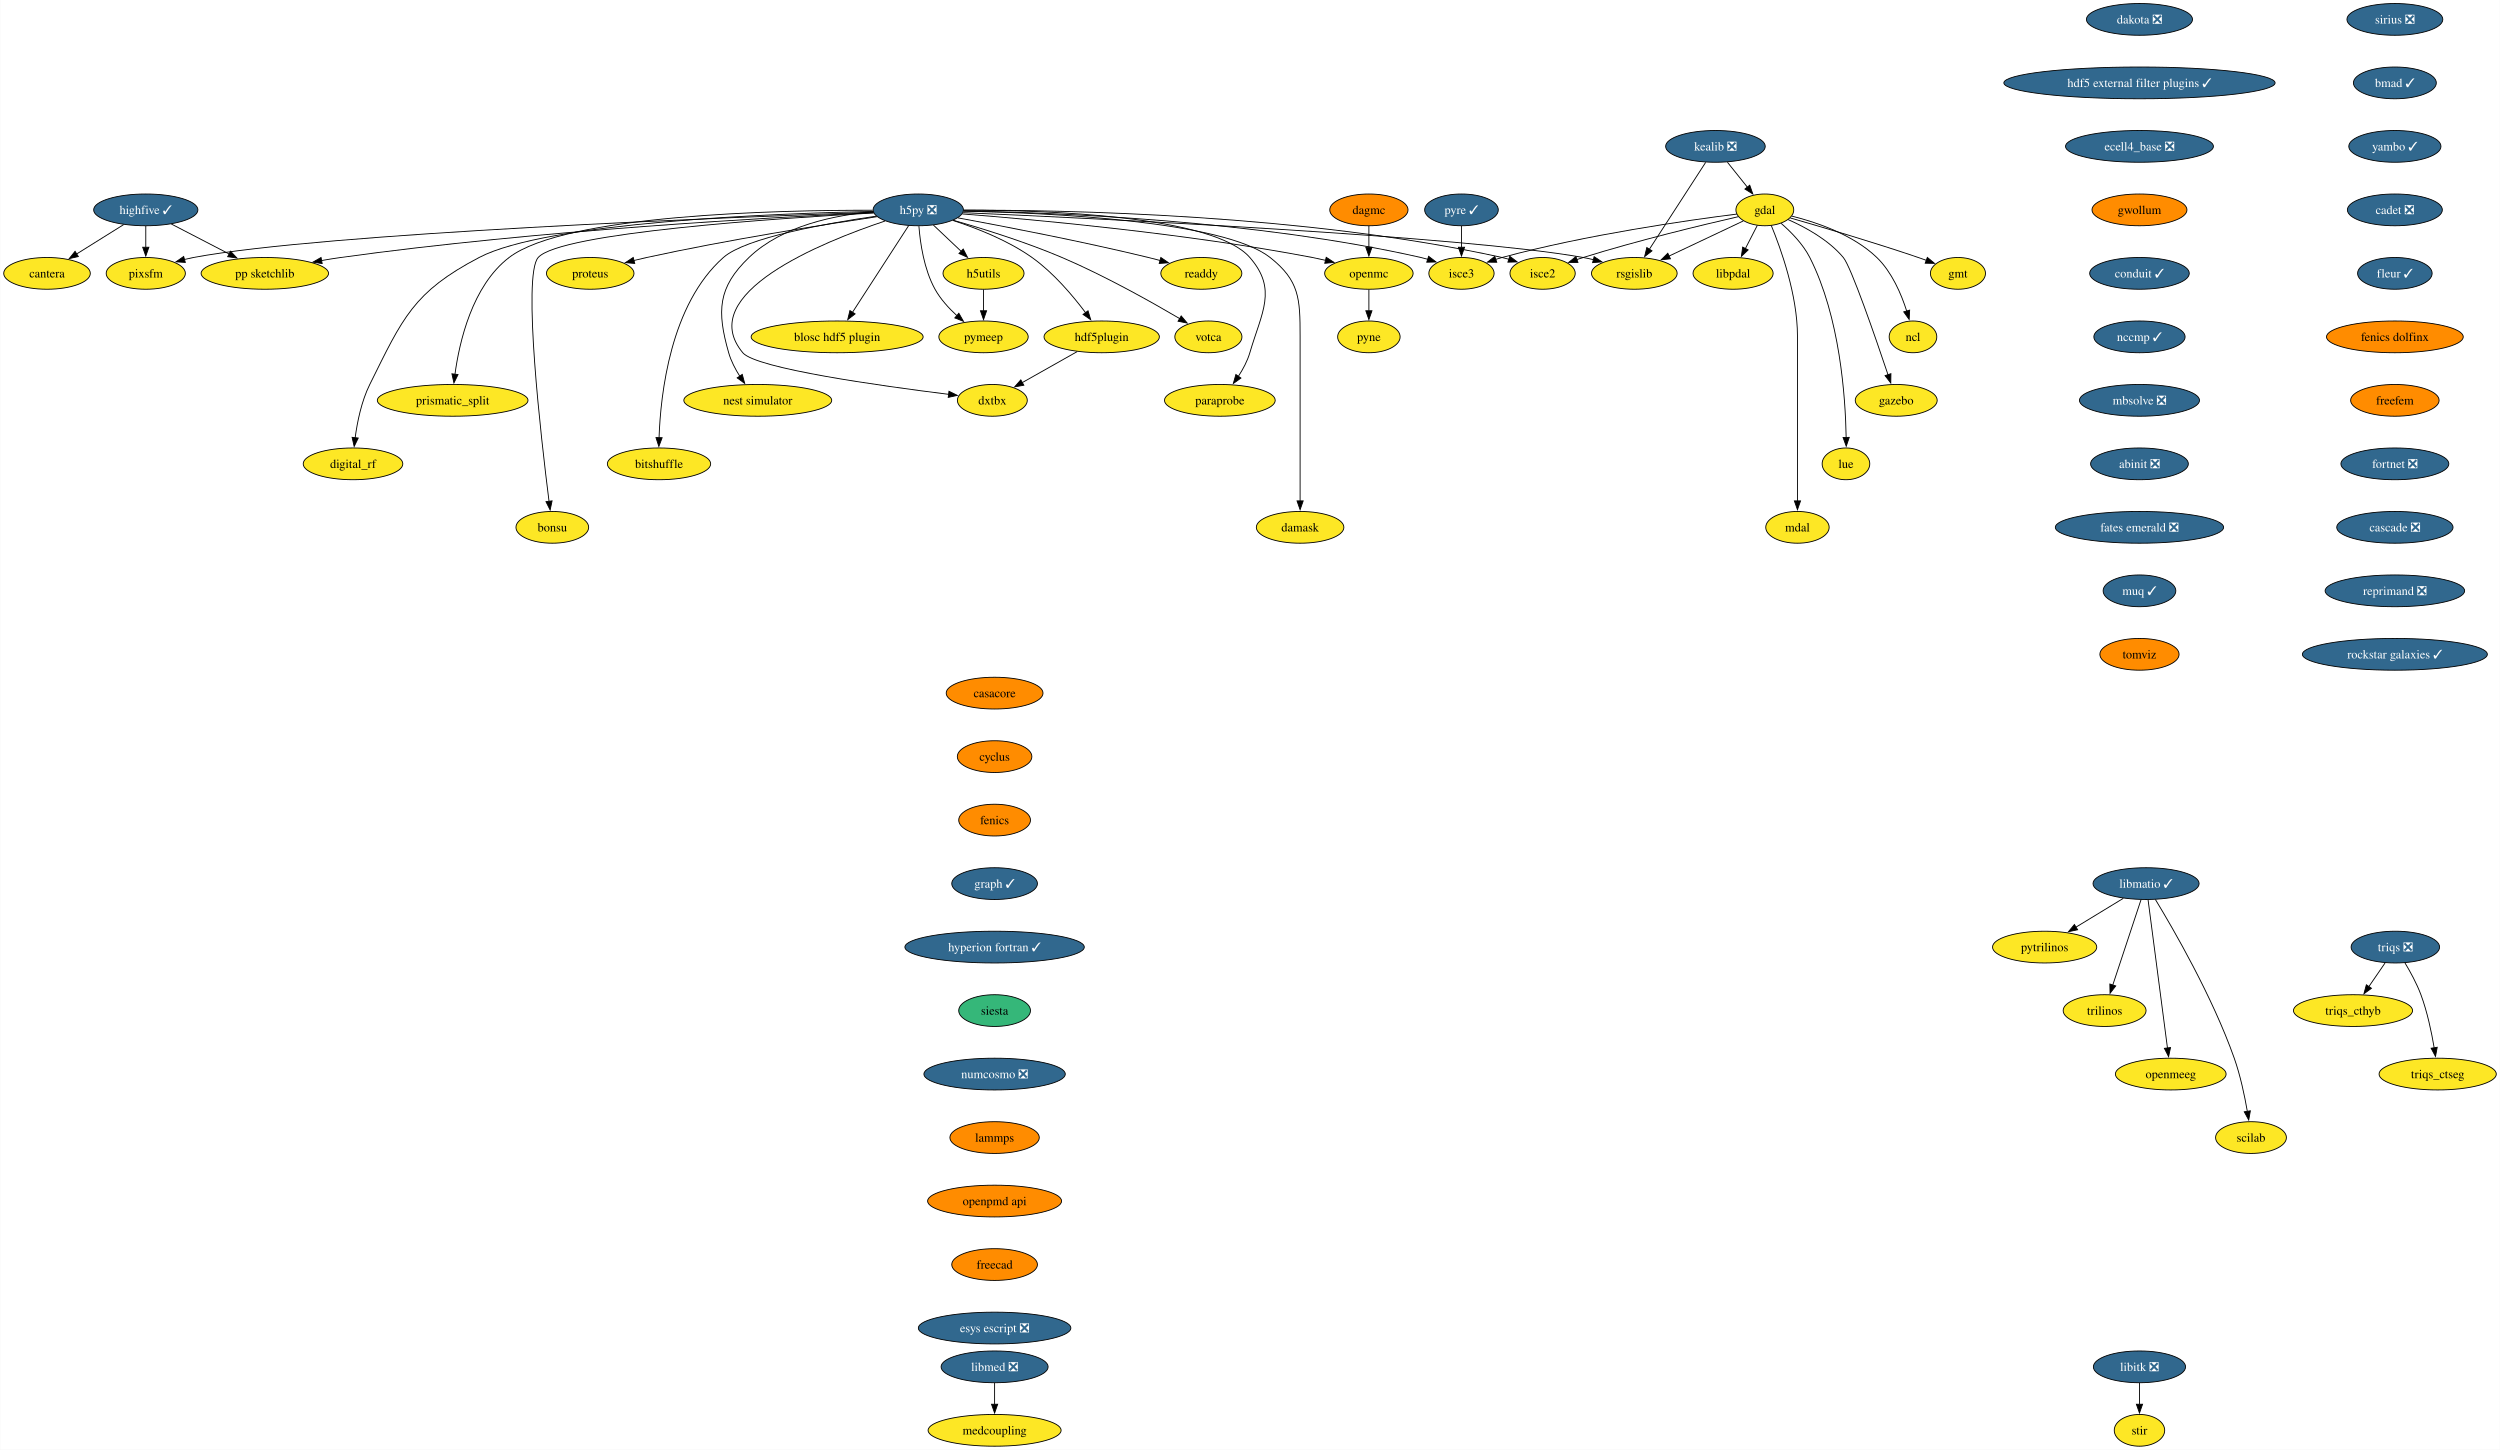
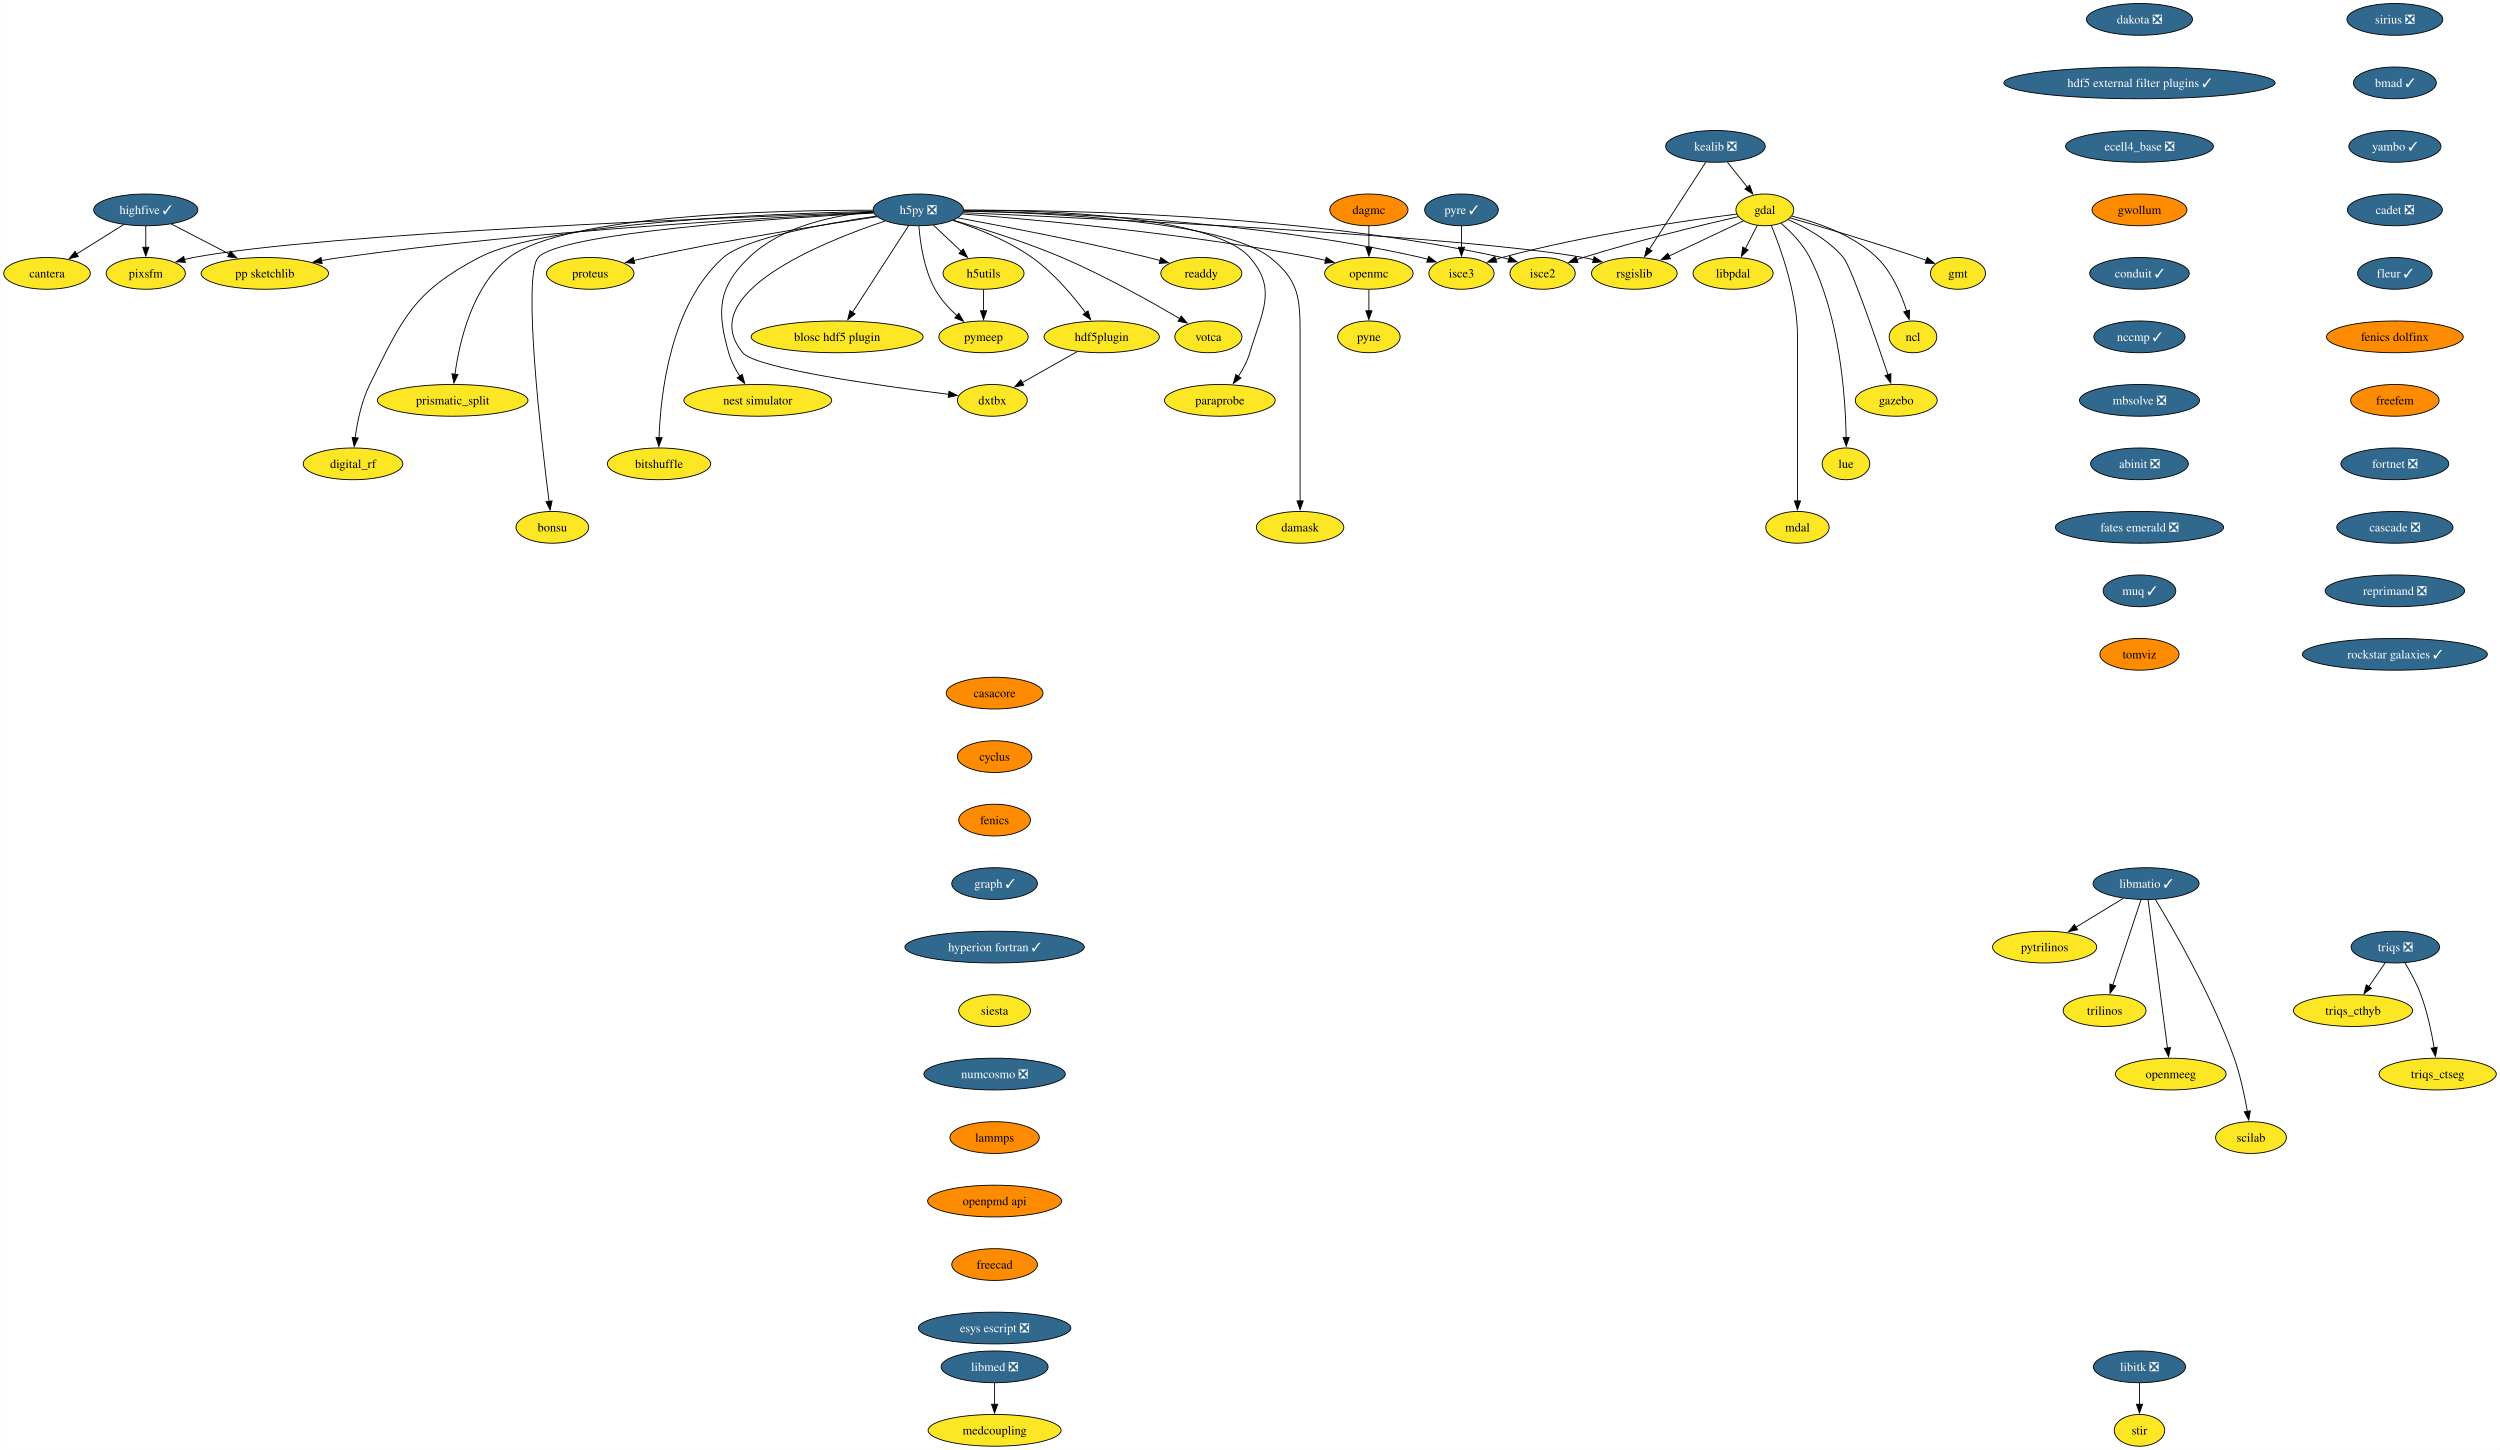
<svg xmlns="http://www.w3.org/2000/svg" xmlns:xlink="http://www.w3.org/1999/xlink" width="2835pt" height="1644pt" viewBox="0.00 0.00 2834.57 1644.00">
  <g id="graph0" class="graph" transform="scale(1 1) rotate(0) translate(4 1640)">
    <polygon fill="white" stroke="none" points="-4,4 -4,-1640 2830.57,-1640 2830.57,4 -4,4" />
    <g id="node1" class="node">
      <g id="a_node1">
        <a xlink:href="https://github.com/conda-forge/casacore-feedstock" xlink:title="casacore">
          <ellipse fill="#ff8c00" stroke="black" cx="1123.66" cy="-854" rx="54.89" ry="18" />
          <text text-anchor="middle" x="1123.66" y="-849.33" font-family="Times,serif" font-size="14.00">casacore</text>
        </a>
      </g>
    </g>
    <g id="node2" class="node">
      <g id="a_node2">
        <a xlink:href="https://github.com/conda-forge/cyclus-feedstock" xlink:title="cyclus">
          <ellipse fill="#ff8c00" stroke="black" cx="1123.66" cy="-782" rx="42.26" ry="18" />
          <text text-anchor="middle" x="1123.66" y="-777.33" font-family="Times,serif" font-size="14.00">cyclus</text>
        </a>
      </g>
    </g>
    <g id="node3" class="node">
      <g id="a_node3">
        <a xlink:href="https://github.com/conda-forge/fenics-feedstock" xlink:title="fenics">
          <ellipse fill="#ff8c00" stroke="black" cx="1123.66" cy="-710" rx="40.69" ry="18" />
          <text text-anchor="middle" x="1123.66" y="-705.33" font-family="Times,serif" font-size="14.00">fenics</text>
        </a>
      </g>
    </g>
    <g id="node4" class="node">
      <g id="a_node4">
        <a xlink:href="https://github.com/conda-forge/graph-feedstock/pull/11" xlink:title="graph ✓">
          <ellipse fill="#31688e" stroke="black" cx="1123.66" cy="-638" rx="48.58" ry="18" />
          <text text-anchor="middle" x="1123.66" y="-633.33" font-family="Times,serif" font-size="14.00" fill="white">graph ✓</text>
        </a>
      </g>
    </g>
    <g id="node15" class="node">
      <g id="a_node15">
        <a xlink:href="https://github.com/conda-forge/hyperion-fortran-feedstock/pull/31" xlink:title="hyperion fortran ✓">
          <ellipse fill="#31688e" stroke="black" cx="1123.66" cy="-566" rx="101.71" ry="18" />
          <text text-anchor="middle" x="1123.66" y="-561.33" font-family="Times,serif" font-size="14.00" fill="white">hyperion fortran ✓</text>
        </a>
      </g>
    </g>
    <g id="node5" class="node">
      <g id="a_node5">
        <a xlink:href="https://github.com/conda-forge/gdal-feedstock" xlink:title="gdal">
          <ellipse fill="#fde725" stroke="black" cx="1997.1" cy="-1402" rx="32.79" ry="18" />
          <text text-anchor="middle" x="1997.1" y="-1397.33" font-family="Times,serif" font-size="14.00">gdal</text>
        </a>
      </g>
    </g>
    <g id="node6" class="node">
      <g id="a_node6">
        <a xlink:href="https://github.com/conda-forge/gmt-feedstock" xlink:title="gmt">
          <ellipse fill="#fde725" stroke="black" cx="2216.1" cy="-1330" rx="31.22" ry="18" />
          <text text-anchor="middle" x="2216.1" y="-1325.33" font-family="Times,serif" font-size="14.00">gmt</text>
        </a>
      </g>
    </g>
    <g id="edge4" class="edge">
      <path fill="none" stroke="black" d="M2025.92,-1392.85C2060.59,-1382.9 2120.44,-1365.27 2171.1,-1348 2174.14,-1346.96 2177.28,-1345.86 2180.43,-1344.72" />
      <polygon fill="black" stroke="black" points="2181.39,-1348.1 2189.56,-1341.35 2178.97,-1341.53 2181.39,-1348.1" />
    </g>
    <g id="node7" class="node">
      <g id="a_node7">
        <a xlink:href="https://github.com/conda-forge/ncl-feedstock" xlink:title="ncl">
          <ellipse fill="#fde725" stroke="black" cx="2165.1" cy="-1258" rx="27" ry="18" />
          <text text-anchor="middle" x="2165.1" y="-1253.33" font-family="Times,serif" font-size="14.00">ncl</text>
        </a>
      </g>
    </g>
    <g id="edge5" class="edge">
      <path fill="none" stroke="black" d="M2027.82,-1394.9C2055.98,-1387.89 2097.27,-1373.87 2124.1,-1348 2141.22,-1331.49 2151.87,-1306.48 2158.01,-1287.17" />
      <polygon fill="black" stroke="black" points="2161.32,-1288.32 2160.77,-1277.74 2154.6,-1286.35 2161.32,-1288.32" />
    </g>
    <g id="node8" class="node">
      <g id="a_node8">
        <a xlink:href="https://github.com/conda-forge/rsgislib-feedstock" xlink:title="rsgislib">
          <ellipse fill="#fde725" stroke="black" cx="1849.1" cy="-1330" rx="48.58" ry="18" />
          <text text-anchor="middle" x="1849.1" y="-1325.33" font-family="Times,serif" font-size="14.00">rsgislib</text>
        </a>
      </g>
    </g>
    <g id="edge6" class="edge">
      <path fill="none" stroke="black" d="M1972.66,-1389.44C1949.76,-1378.61 1915.13,-1362.23 1888.36,-1349.57" />
      <polygon fill="black" stroke="black" points="1890.06,-1346.5 1879.52,-1345.39 1887.07,-1352.83 1890.06,-1346.5" />
    </g>
    <g id="node9" class="node">
      <g id="a_node9">
        <a xlink:href="https://github.com/conda-forge/isce2-feedstock" xlink:title="isce2">
          <ellipse fill="#fde725" stroke="black" cx="1745.1" cy="-1330" rx="37" ry="18" />
          <text text-anchor="middle" x="1745.1" y="-1325.33" font-family="Times,serif" font-size="14.00">isce2</text>
        </a>
      </g>
    </g>
    <g id="edge7" class="edge">
      <path fill="none" stroke="black" d="M1967.16,-1394.31C1926.82,-1385.07 1852.96,-1367.33 1791.1,-1348 1788.73,-1347.26 1786.29,-1346.46 1783.85,-1345.64" />
      <polygon fill="black" stroke="black" points="1785.19,-1342.4 1774.59,-1342.39 1782.87,-1349 1785.19,-1342.4" />
    </g>
    <g id="node10" class="node">
      <g id="a_node10">
        <a xlink:href="https://github.com/conda-forge/gazebo-feedstock" xlink:title="gazebo">
          <ellipse fill="#fde725" stroke="black" cx="2146.1" cy="-1186" rx="46.47" ry="18" />
          <text text-anchor="middle" x="2146.1" y="-1181.33" font-family="Times,serif" font-size="14.00">gazebo</text>
        </a>
      </g>
    </g>
    <g id="edge8" class="edge">
      <path fill="none" stroke="black" d="M2023.37,-1391.04C2043.07,-1382.37 2069.4,-1368.02 2086.1,-1348 2094.94,-1337.41 2122.33,-1258.07 2136.85,-1214.86" />
      <polygon fill="black" stroke="black" points="2140.08,-1216.24 2139.93,-1205.65 2133.44,-1214.02 2140.08,-1216.24" />
    </g>
    <g id="node11" class="node">
      <g id="a_node11">
        <a xlink:href="https://github.com/conda-forge/lue-feedstock" xlink:title="lue">
          <ellipse fill="#fde725" stroke="black" cx="2089.1" cy="-1114" rx="27" ry="18" />
          <text text-anchor="middle" x="2089.1" y="-1109.33" font-family="Times,serif" font-size="14.00">lue</text>
        </a>
      </g>
    </g>
    <g id="edge9" class="edge">
      <path fill="none" stroke="black" d="M2015.53,-1386.76C2026.74,-1377.06 2040.35,-1363.25 2048.1,-1348 2082.36,-1280.58 2088.55,-1189.62 2089.33,-1143.85" />
      <polygon fill="black" stroke="black" points="2092.82,-1143.99 2089.41,-1133.97 2085.82,-1143.94 2092.82,-1143.99" />
    </g>
    <g id="node12" class="node">
      <g id="a_node12">
        <a xlink:href="https://github.com/conda-forge/mdal-feedstock" xlink:title="mdal">
          <ellipse fill="#fde725" stroke="black" cx="2034.1" cy="-1042" rx="35.95" ry="18" />
          <text text-anchor="middle" x="2034.1" y="-1037.33" font-family="Times,serif" font-size="14.00">mdal</text>
        </a>
      </g>
    </g>
    <g id="edge10" class="edge">
      <path fill="none" stroke="black" d="M2004.41,-1384.32C2015.2,-1358.15 2034.1,-1305.62 2034.1,-1259 2034.1,-1259 2034.1,-1259 2034.1,-1185 2034.1,-1145.74 2034.1,-1100.38 2034.1,-1071.69" />
      <polygon fill="black" stroke="black" points="2037.6,-1072 2034.1,-1062 2030.6,-1072 2037.6,-1072" />
    </g>
    <g id="node13" class="node">
      <g id="a_node13">
        <a xlink:href="https://github.com/conda-forge/isce3-feedstock" xlink:title="isce3">
          <ellipse fill="#fde725" stroke="black" cx="1653.1" cy="-1330" rx="37" ry="18" />
          <text text-anchor="middle" x="1653.1" y="-1325.33" font-family="Times,serif" font-size="14.00">isce3</text>
        </a>
      </g>
    </g>
    <g id="edge11" class="edge">
      <path fill="none" stroke="black" d="M1965.38,-1397.24C1910.47,-1390.33 1794.45,-1373.87 1699.1,-1348 1696.7,-1347.35 1694.25,-1346.62 1691.78,-1345.85" />
      <polygon fill="black" stroke="black" points="1693.09,-1342.6 1682.5,-1342.72 1690.86,-1349.23 1693.09,-1342.6" />
    </g>
    <g id="node14" class="node">
      <g id="a_node14">
        <a xlink:href="https://github.com/conda-forge/libpdal-feedstock" xlink:title="libpdal">
          <ellipse fill="#fde725" stroke="black" cx="1961.1" cy="-1330" rx="45.42" ry="18" />
          <text text-anchor="middle" x="1961.1" y="-1325.33" font-family="Times,serif" font-size="14.00">libpdal</text>
        </a>
      </g>
    </g>
    <g id="edge12" class="edge">
      <path fill="none" stroke="black" d="M1988.57,-1384.41C1984.51,-1376.51 1979.54,-1366.85 1974.96,-1357.94" />
      <polygon fill="black" stroke="black" points="1978.2,-1356.59 1970.52,-1349.3 1971.98,-1359.8 1978.2,-1356.59" />
    </g>
    <g id="node36" class="node">
      <g id="a_node36">
        <a xlink:href="https://github.com/conda-forge/siesta-feedstock" xlink:title="siesta">
-           <ellipse fill="#35b779" stroke="black" cx="1123.66" cy="-494" rx="40.69" ry="18" />
+           <ellipse fill="#fde725" stroke="black" cx="1123.66" cy="-494" rx="40.69" ry="18" />
          <text text-anchor="middle" x="1123.66" y="-489.32" font-family="Times,serif" font-size="14.00">siesta</text>
        </a>
      </g>
    </g>
    <g id="node16" class="node">
      <g id="a_node16">
        <a xlink:href="https://github.com/conda-forge/h5py-feedstock/pull/144" xlink:title="h5py ❎">
          <ellipse fill="#31688e" stroke="black" cx="1037.1" cy="-1402" rx="51.21" ry="18" />
          <text text-anchor="middle" x="1037.1" y="-1397.33" font-family="Times,serif" font-size="14.00" fill="white">h5py ❎</text>
        </a>
      </g>
    </g>
    <g id="edge14" class="edge">
      <path fill="none" stroke="black" d="M1087.99,-1398.85C1234.49,-1392.44 1655.4,-1372.36 1791.1,-1348 1794.94,-1347.31 1798.88,-1346.47 1802.82,-1345.52" />
      <polygon fill="black" stroke="black" points="1803.55,-1348.95 1812.35,-1343.04 1801.79,-1342.17 1803.55,-1348.95" />
    </g>
    <g id="edge15" class="edge">
      <path fill="none" stroke="black" d="M1088.47,-1401.64C1200.69,-1401.99 1475.6,-1397.26 1699.1,-1348 1701.7,-1347.43 1704.35,-1346.74 1706.99,-1345.98" />
      <polygon fill="black" stroke="black" points="1707.86,-1349.38 1716.3,-1342.97 1705.71,-1342.72 1707.86,-1349.38" />
    </g>
    <g id="edge16" class="edge">
      <path fill="none" stroke="black" d="M1088.51,-1400.69C1189.29,-1399.1 1419.33,-1390.65 1607.1,-1348 1609.7,-1347.41 1612.34,-1346.71 1614.98,-1345.94" />
      <polygon fill="black" stroke="black" points="1615.86,-1349.34 1624.29,-1342.91 1613.7,-1342.68 1615.86,-1349.34" />
    </g>
    <g id="node17" class="node">
      <g id="a_node17">
        <a xlink:href="https://github.com/conda-forge/openmc-feedstock" xlink:title="openmc">
          <ellipse fill="#fde725" stroke="black" cx="1548.1" cy="-1330" rx="50.16" ry="18" />
          <text text-anchor="middle" x="1548.1" y="-1325.33" font-family="Times,serif" font-size="14.00">openmc</text>
        </a>
      </g>
    </g>
    <g id="edge17" class="edge">
      <path fill="none" stroke="black" d="M1087.07,-1397.4C1170.06,-1390.9 1341.33,-1375.28 1484.1,-1348 1489,-1347.06 1494.07,-1345.96 1499.12,-1344.77" />
      <polygon fill="black" stroke="black" points="1499.73,-1348.22 1508.6,-1342.41 1498.05,-1341.43 1499.73,-1348.22" />
    </g>
    <g id="node18" class="node">
      <g id="a_node18">
        <a xlink:href="https://github.com/conda-forge/h5utils-feedstock" xlink:title="h5utils">
          <ellipse fill="#fde725" stroke="black" cx="1111.1" cy="-1330" rx="45.95" ry="18" />
          <text text-anchor="middle" x="1111.1" y="-1325.33" font-family="Times,serif" font-size="14.00">h5utils</text>
        </a>
      </g>
    </g>
    <g id="edge18" class="edge">
      <path fill="none" stroke="black" d="M1054.27,-1384.76C1063.61,-1375.93 1075.34,-1364.83 1085.72,-1355.01" />
      <polygon fill="black" stroke="black" points="1088.07,-1357.6 1092.93,-1348.19 1083.26,-1352.52 1088.07,-1357.6" />
    </g>
    <g id="node19" class="node">
      <g id="a_node19">
        <a xlink:href="https://github.com/conda-forge/pymeep-feedstock" xlink:title="pymeep">
          <ellipse fill="#fde725" stroke="black" cx="1111.1" cy="-1258" rx="50.68" ry="18" />
          <text text-anchor="middle" x="1111.1" y="-1253.33" font-family="Times,serif" font-size="14.00">pymeep</text>
        </a>
      </g>
    </g>
    <g id="edge19" class="edge">
      <path fill="none" stroke="black" d="M1037.83,-1383.55C1039.26,-1364.81 1043.52,-1334.65 1056.1,-1312 1062.3,-1300.84 1071.61,-1290.59 1080.82,-1282.13" />
      <polygon fill="black" stroke="black" points="1083.1,-1284.78 1088.37,-1275.59 1078.52,-1279.49 1083.1,-1284.78" />
    </g>
    <g id="node20" class="node">
      <g id="a_node20">
        <a xlink:href="https://github.com/conda-forge/blosc-hdf5-plugin-feedstock" xlink:title="blosc hdf5 plugin">
          <ellipse fill="#fde725" stroke="black" cx="945.1" cy="-1258" rx="97.51" ry="18" />
          <text text-anchor="middle" x="945.1" y="-1253.33" font-family="Times,serif" font-size="14.00">blosc hdf5 plugin</text>
        </a>
      </g>
    </g>
    <g id="edge20" class="edge">
      <path fill="none" stroke="black" d="M1026.19,-1384.15C1010.44,-1359.84 981.17,-1314.66 962.44,-1285.75" />
      <polygon fill="black" stroke="black" points="965.49,-1284.03 957.11,-1277.54 959.61,-1287.83 965.49,-1284.03" />
    </g>
    <g id="node21" class="node">
      <g id="a_node21">
        <a xlink:href="https://github.com/conda-forge/nest-simulator-feedstock" xlink:title="nest simulator">
          <ellipse fill="#fde725" stroke="black" cx="855.1" cy="-1186" rx="83.83" ry="18" />
          <text text-anchor="middle" x="855.1" y="-1181.33" font-family="Times,serif" font-size="14.00">nest simulator</text>
        </a>
      </g>
    </g>
    <g id="edge21" class="edge">
      <path fill="none" stroke="black" d="M986.13,-1399.86C943.19,-1396.2 882.88,-1384.3 845.1,-1348 809.72,-1314 808.61,-1287.19 822.1,-1240 824.77,-1230.66 829.61,-1221.37 834.78,-1213.24" />
      <polygon fill="black" stroke="black" points="837.51,-1215.44 840.27,-1205.21 831.73,-1211.49 837.51,-1215.44" />
    </g>
    <g id="node22" class="node">
      <g id="a_node22">
        <a xlink:href="https://github.com/conda-forge/bitshuffle-feedstock" xlink:title="bitshuffle">
          <ellipse fill="#fde725" stroke="black" cx="743.1" cy="-1114" rx="58.57" ry="18" />
          <text text-anchor="middle" x="743.1" y="-1109.33" font-family="Times,serif" font-size="14.00">bitshuffle</text>
        </a>
      </g>
    </g>
    <g id="edge22" class="edge">
      <path fill="none" stroke="black" d="M989.55,-1394.88C932.55,-1386.67 841.53,-1370.47 816.1,-1348 756.07,-1294.95 744.89,-1193.25 743.15,-1143.64" />
      <polygon fill="black" stroke="black" points="746.65,-1143.64 742.92,-1133.72 739.65,-1143.8 746.65,-1143.64" />
    </g>
    <g id="node23" class="node">
      <g id="a_node23">
        <a xlink:href="https://github.com/conda-forge/bonsu-feedstock" xlink:title="bonsu">
          <ellipse fill="#fde725" stroke="black" cx="622.1" cy="-1042" rx="41.21" ry="18" />
          <text text-anchor="middle" x="622.1" y="-1037.33" font-family="Times,serif" font-size="14.00">bonsu</text>
        </a>
      </g>
    </g>
    <g id="edge23" class="edge">
      <path fill="none" stroke="black" d="M986.62,-1398.49C878.23,-1392.58 630.99,-1376.13 606.1,-1348 588.05,-1327.59 609.32,-1143.22 618.39,-1071.43" />
      <polygon fill="black" stroke="black" points="621.84,-1072.02 619.64,-1061.66 614.9,-1071.13 621.84,-1072.02" />
    </g>
    <g id="node24" class="node">
      <g id="a_node24">
        <a xlink:href="https://github.com/conda-forge/proteus-feedstock" xlink:title="proteus">
          <ellipse fill="#fde725" stroke="black" cx="665.1" cy="-1330" rx="49.63" ry="18" />
          <text text-anchor="middle" x="665.1" y="-1325.33" font-family="Times,serif" font-size="14.00">proteus</text>
        </a>
      </g>
    </g>
    <g id="edge24" class="edge">
      <path fill="none" stroke="black" d="M990.15,-1394.25C929.54,-1385.24 820.94,-1368.06 729.1,-1348 724.3,-1346.95 719.31,-1345.78 714.34,-1344.55" />
      <polygon fill="black" stroke="black" points="715.57,-1341.25 705.02,-1342.18 713.85,-1348.04 715.57,-1341.25" />
    </g>
    <g id="node25" class="node">
      <g id="a_node25">
        <a xlink:href="https://github.com/conda-forge/hdf5plugin-feedstock" xlink:title="hdf5plugin">
          <ellipse fill="#fde725" stroke="black" cx="1245.1" cy="-1258" rx="65.41" ry="18" />
          <text text-anchor="middle" x="1245.1" y="-1253.33" font-family="Times,serif" font-size="14.00">hdf5plugin</text>
        </a>
      </g>
    </g>
    <g id="edge25" class="edge">
      <path fill="none" stroke="black" d="M1076.4,-1390.02C1103.24,-1381.33 1138.76,-1367.41 1166.1,-1348 1190.32,-1330.81 1212.24,-1304.87 1226.82,-1285.42" />
      <polygon fill="black" stroke="black" points="1229.59,-1287.56 1232.66,-1277.42 1223.94,-1283.43 1229.59,-1287.56" />
    </g>
    <g id="node26" class="node">
      <g id="a_node26">
        <a xlink:href="https://github.com/conda-forge/prismatic_split-feedstock" xlink:title="prismatic_split">
          <ellipse fill="#fde725" stroke="black" cx="509.1" cy="-1186" rx="85.41" ry="18" />
          <text text-anchor="middle" x="509.1" y="-1181.33" font-family="Times,serif" font-size="14.00">prismatic_split</text>
        </a>
      </g>
    </g>
    <g id="edge26" class="edge">
      <path fill="none" stroke="black" d="M985.45,-1401.58C878.33,-1401.78 636.69,-1396.65 573.1,-1348 531.18,-1315.92 516.66,-1252.16 511.67,-1215.23" />
      <polygon fill="black" stroke="black" points="515.2,-1215.27 510.54,-1205.76 508.25,-1216.1 515.2,-1215.27" />
    </g>
    <g id="node27" class="node">
      <g id="a_node27">
        <a xlink:href="https://github.com/conda-forge/digital_rf-feedstock" xlink:title="digital_rf">
          <ellipse fill="#fde725" stroke="black" cx="396.1" cy="-1114" rx="56.47" ry="18" />
          <text text-anchor="middle" x="396.1" y="-1109.33" font-family="Times,serif" font-size="14.00">digital_rf</text>
        </a>
      </g>
    </g>
    <g id="edge27" class="edge">
      <path fill="none" stroke="black" d="M985.85,-1400.27C874.8,-1397.94 615.82,-1388.23 539.1,-1348 464.31,-1308.78 452.65,-1279.66 415.1,-1204 405.7,-1185.05 400.94,-1161.58 398.53,-1143.5" />
      <polygon fill="black" stroke="black" points="402.03,-1143.27 397.41,-1133.73 395.07,-1144.07 402.03,-1143.27" />
    </g>
    <g id="node28" class="node">
      <g id="a_node28">
        <a xlink:href="https://github.com/conda-forge/damask-feedstock" xlink:title="damask">
          <ellipse fill="#fde725" stroke="black" cx="1470.1" cy="-1042" rx="49.63" ry="18" />
          <text text-anchor="middle" x="1470.1" y="-1037.33" font-family="Times,serif" font-size="14.00">damask</text>
        </a>
      </g>
    </g>
    <g id="edge28" class="edge">
      <path fill="none" stroke="black" d="M1088.46,-1400.54C1183.8,-1398.68 1383.27,-1389.77 1436.1,-1348 1469.32,-1321.74 1470.1,-1301.34 1470.1,-1259 1470.1,-1259 1470.1,-1259 1470.1,-1185 1470.1,-1145.74 1470.1,-1100.38 1470.1,-1071.69" />
      <polygon fill="black" stroke="black" points="1473.6,-1072 1470.1,-1062 1466.6,-1072 1473.6,-1072" />
    </g>
    <g id="node29" class="node">
      <g id="a_node29">
        <a xlink:href="https://github.com/conda-forge/pp-sketchlib-feedstock" xlink:title="pp sketchlib">
          <ellipse fill="#fde725" stroke="black" cx="296.1" cy="-1330" rx="72.25" ry="18" />
          <text text-anchor="middle" x="296.1" y="-1325.33" font-family="Times,serif" font-size="14.00">pp sketchlib</text>
        </a>
      </g>
    </g>
    <g id="edge29" class="edge">
      <path fill="none" stroke="black" d="M986.35,-1398.87C875.99,-1393.82 606.13,-1379.1 382.1,-1348 375,-1347.01 367.59,-1345.81 360.24,-1344.51" />
      <polygon fill="black" stroke="black" points="361.12,-1341.12 350.65,-1342.75 359.85,-1348 361.12,-1341.12" />
    </g>
    <g id="node30" class="node">
      <g id="a_node30">
        <a xlink:href="https://github.com/conda-forge/readdy-feedstock" xlink:title="readdy">
          <ellipse fill="#fde725" stroke="black" cx="1358.1" cy="-1330" rx="45.95" ry="18" />
          <text text-anchor="middle" x="1358.1" y="-1325.33" font-family="Times,serif" font-size="14.00">readdy</text>
        </a>
      </g>
    </g>
    <g id="edge30" class="edge">
      <path fill="none" stroke="black" d="M1082.13,-1392.93C1134.33,-1383.33 1222.84,-1366.28 1298.1,-1348 1302.42,-1346.95 1306.89,-1345.8 1311.36,-1344.61" />
      <polygon fill="black" stroke="black" points="1312.19,-1348.02 1320.91,-1342 1310.34,-1341.26 1312.19,-1348.02" />
    </g>
    <g id="node31" class="node">
      <g id="a_node31">
        <a xlink:href="https://github.com/conda-forge/votca-feedstock" xlink:title="votca">
          <ellipse fill="#fde725" stroke="black" cx="1366.1" cy="-1258" rx="38.06" ry="18" />
          <text text-anchor="middle" x="1366.1" y="-1253.33" font-family="Times,serif" font-size="14.00">votca</text>
        </a>
      </g>
    </g>
    <g id="edge31" class="edge">
      <path fill="none" stroke="black" d="M1076.68,-1390.27C1110.14,-1380.7 1159.05,-1365.52 1200.1,-1348 1248.21,-1327.47 1301.01,-1297.85 1333.85,-1278.52" />
      <polygon fill="black" stroke="black" points="1335.26,-1281.75 1342.08,-1273.64 1331.69,-1275.73 1335.26,-1281.75" />
    </g>
    <g id="node32" class="node">
      <g id="a_node32">
        <a xlink:href="https://github.com/conda-forge/dxtbx-feedstock" xlink:title="dxtbx">
          <ellipse fill="#fde725" stroke="black" cx="1121.1" cy="-1186" rx="39.63" ry="18" />
          <text text-anchor="middle" x="1121.1" y="-1181.33" font-family="Times,serif" font-size="14.00">dxtbx</text>
        </a>
      </g>
    </g>
    <g id="edge32" class="edge">
      <path fill="none" stroke="black" d="M999.44,-1389.38C927.56,-1365.34 782.68,-1306.76 838.1,-1240 852.89,-1222.19 994.45,-1202.4 1071.58,-1192.83" />
      <polygon fill="black" stroke="black" points="1071.92,-1196.31 1081.42,-1191.62 1071.07,-1189.36 1071.92,-1196.31" />
    </g>
    <g id="node33" class="node">
      <g id="a_node33">
        <a xlink:href="https://github.com/conda-forge/paraprobe-feedstock" xlink:title="paraprobe">
          <ellipse fill="#fde725" stroke="black" cx="1379.1" cy="-1186" rx="62.78" ry="18" />
          <text text-anchor="middle" x="1379.1" y="-1181.33" font-family="Times,serif" font-size="14.00">paraprobe</text>
        </a>
      </g>
    </g>
    <g id="edge33" class="edge">
      <path fill="none" stroke="black" d="M1088.8,-1401.68C1181.84,-1401.67 1371.7,-1395.65 1413.1,-1348 1444.59,-1311.77 1426.61,-1286.06 1413.1,-1240 1410.35,-1230.6 1405.36,-1221.29 1400.04,-1213.16" />
      <polygon fill="black" stroke="black" points="1403,-1211.29 1394.38,-1205.13 1397.28,-1215.32 1403,-1211.29" />
    </g>
    <g id="node34" class="node">
      <g id="a_node34">
        <a xlink:href="https://github.com/conda-forge/pixsfm-feedstock" xlink:title="pixsfm">
          <ellipse fill="#fde725" stroke="black" cx="161.1" cy="-1330" rx="44.9" ry="18" />
          <text text-anchor="middle" x="161.1" y="-1325.33" font-family="Times,serif" font-size="14.00">pixsfm</text>
        </a>
      </g>
    </g>
    <g id="edge34" class="edge">
      <path fill="none" stroke="black" d="M986.08,-1399.32C830.59,-1393.94 364.2,-1375.85 215.1,-1348 211.73,-1347.37 208.28,-1346.6 204.83,-1345.73" />
      <polygon fill="black" stroke="black" points="205.94,-1342.41 195.37,-1343.11 204.07,-1349.15 205.94,-1342.41" />
    </g>
    <g id="node35" class="node">
      <g id="a_node35">
        <a xlink:href="https://github.com/conda-forge/pyne-feedstock" xlink:title="pyne">
          <ellipse fill="#fde725" stroke="black" cx="1548.1" cy="-1258" rx="35.42" ry="18" />
          <text text-anchor="middle" x="1548.1" y="-1253.33" font-family="Times,serif" font-size="14.00">pyne</text>
        </a>
      </g>
    </g>
    <g id="edge35" class="edge">
      <path fill="none" stroke="black" d="M1548.1,-1311.7C1548.1,-1304.41 1548.1,-1295.73 1548.1,-1287.54" />
      <polygon fill="black" stroke="black" points="1551.6,-1287.62 1548.1,-1277.62 1544.6,-1287.62 1551.6,-1287.62" />
    </g>
    <g id="edge36" class="edge">
      <path fill="none" stroke="black" d="M1111.1,-1311.7C1111.1,-1304.41 1111.1,-1295.73 1111.1,-1287.54" />
      <polygon fill="black" stroke="black" points="1114.6,-1287.62 1111.1,-1277.62 1107.6,-1287.62 1114.6,-1287.62" />
    </g>
    <g id="edge37" class="edge">
      <path fill="none" stroke="black" d="M1217.28,-1241.29C1198.88,-1230.9 1174.64,-1217.22 1155.1,-1206.19" />
      <polygon fill="black" stroke="black" points="1156.82,-1203.15 1146.39,-1201.28 1153.38,-1209.24 1156.82,-1203.15" />
    </g>
    <g id="node45" class="node">
      <g id="a_node45">
        <a xlink:href="https://github.com/conda-forge/numcosmo-feedstock/pull/67" xlink:title="numcosmo ❎">
          <ellipse fill="#31688e" stroke="black" cx="1123.66" cy="-422" rx="80.14" ry="18" />
          <text text-anchor="middle" x="1123.66" y="-417.32" font-family="Times,serif" font-size="14.00" fill="white">numcosmo ❎</text>
        </a>
      </g>
    </g>
    <g id="node37" class="node">
      <g id="a_node37">
        <a xlink:href="https://github.com/conda-forge/kealib-feedstock/pull/65" xlink:title="kealib ❎">
          <ellipse fill="#31688e" stroke="black" cx="1941.1" cy="-1474" rx="56.47" ry="18" />
          <text text-anchor="middle" x="1941.1" y="-1469.33" font-family="Times,serif" font-size="14.00" fill="white">kealib ❎</text>
        </a>
      </g>
    </g>
    <g id="edge39" class="edge">
      <path fill="none" stroke="black" d="M1954.66,-1456.05C1961.46,-1447.56 1969.82,-1437.11 1977.32,-1427.73" />
      <polygon fill="black" stroke="black" points="1979.98,-1430.01 1983.49,-1420.01 1974.51,-1425.63 1979.98,-1430.01" />
    </g>
    <g id="edge40" class="edge">
      <path fill="none" stroke="black" d="M1930.01,-1455.87C1914.1,-1431.33 1884.7,-1385.94 1866.06,-1357.17" />
      <polygon fill="black" stroke="black" points="1869.15,-1355.51 1860.78,-1349.02 1863.28,-1359.31 1869.15,-1355.51" />
    </g>
    <g id="node38" class="node">
      <g id="a_node38">
        <a xlink:href="https://github.com/conda-forge/libitk-feedstock/pull/99" xlink:title="libitk ❎">
          <ellipse fill="#31688e" stroke="black" cx="2421.95" cy="-90" rx="52.26" ry="18" />
          <text text-anchor="middle" x="2421.95" y="-85.33" font-family="Times,serif" font-size="14.00" fill="white">libitk ❎</text>
        </a>
      </g>
    </g>
    <g id="node39" class="node">
      <g id="a_node39">
        <a xlink:href="https://github.com/conda-forge/stir-feedstock" xlink:title="stir">
          <ellipse fill="#fde725" stroke="black" cx="2421.95" cy="-18" rx="28.59" ry="18" />
          <text text-anchor="middle" x="2421.95" y="-13.32" font-family="Times,serif" font-size="14.00">stir</text>
        </a>
      </g>
    </g>
    <g id="edge41" class="edge">
      <path fill="none" stroke="black" d="M2421.95,-71.7C2421.95,-64.41 2421.95,-55.73 2421.95,-47.54" />
      <polygon fill="black" stroke="black" points="2425.45,-47.62 2421.95,-37.62 2418.45,-47.62 2425.45,-47.62" />
    </g>
    <g id="node40" class="node">
      <g id="a_node40">
        <a xlink:href="https://github.com/conda-forge/libmatio-feedstock/pull/53" xlink:title="libmatio ✓">
          <ellipse fill="#31688e" stroke="black" cx="2429.42" cy="-638" rx="60.15" ry="18" />
          <text text-anchor="middle" x="2429.42" y="-633.33" font-family="Times,serif" font-size="14.00" fill="white">libmatio ✓</text>
        </a>
      </g>
    </g>
    <g id="node41" class="node">
      <g id="a_node41">
        <a xlink:href="https://github.com/conda-forge/pytrilinos-feedstock" xlink:title="pytrilinos">
          <ellipse fill="#fde725" stroke="black" cx="2314.42" cy="-566" rx="59.1" ry="18" />
          <text text-anchor="middle" x="2314.42" y="-561.33" font-family="Times,serif" font-size="14.00">pytrilinos</text>
        </a>
      </g>
    </g>
    <g id="edge42" class="edge">
      <path fill="none" stroke="black" d="M2403.61,-621.29C2387.78,-611.65 2367.29,-599.18 2349.94,-588.62" />
      <polygon fill="black" stroke="black" points="2351.8,-585.65 2341.44,-583.44 2348.16,-591.63 2351.8,-585.65" />
    </g>
    <g id="node42" class="node">
      <g id="a_node42">
        <a xlink:href="https://github.com/conda-forge/trilinos-feedstock" xlink:title="trilinos">
          <ellipse fill="#fde725" stroke="black" cx="2382.42" cy="-494" rx="47" ry="18" />
          <text text-anchor="middle" x="2382.42" y="-489.32" font-family="Times,serif" font-size="14.00">trilinos</text>
        </a>
      </g>
    </g>
    <g id="edge43" class="edge">
      <path fill="none" stroke="black" d="M2423.66,-619.59C2415.69,-595.5 2401.21,-551.75 2391.7,-523.03" />
      <polygon fill="black" stroke="black" points="2395.03,-521.94 2388.56,-513.55 2388.38,-524.14 2395.03,-521.94" />
    </g>
    <g id="node43" class="node">
      <g id="a_node43">
        <a xlink:href="https://github.com/conda-forge/openmeeg-feedstock" xlink:title="openmeeg">
          <ellipse fill="#fde725" stroke="black" cx="2457.42" cy="-422" rx="62.78" ry="18" />
          <text text-anchor="middle" x="2457.42" y="-417.32" font-family="Times,serif" font-size="14.00">openmeeg</text>
        </a>
      </g>
    </g>
    <g id="edge44" class="edge">
      <path fill="none" stroke="black" d="M2431.67,-619.85C2436.47,-583.14 2447.78,-496.66 2453.69,-451.53" />
      <polygon fill="black" stroke="black" points="2457.14,-452.1 2454.97,-441.73 2450.2,-451.19 2457.14,-452.1" />
    </g>
    <g id="node44" class="node">
      <g id="a_node44">
        <a xlink:href="https://github.com/conda-forge/scilab-feedstock" xlink:title="scilab">
          <ellipse fill="#fde725" stroke="black" cx="2548.42" cy="-350" rx="40.16" ry="18" />
          <text text-anchor="middle" x="2548.42" y="-345.32" font-family="Times,serif" font-size="14.00">scilab</text>
        </a>
      </g>
    </g>
    <g id="edge45" class="edge">
      <path fill="none" stroke="black" d="M2439.97,-620.02C2460.2,-586.72 2504.67,-509.97 2529.42,-440 2536.36,-420.39 2541.18,-397.42 2544.24,-379.73" />
      <polygon fill="black" stroke="black" points="2547.68,-380.35 2545.83,-369.92 2540.77,-379.23 2547.68,-380.35" />
    </g>
    <g id="node46" class="node">
      <g id="a_node46">
        <a xlink:href="https://github.com/conda-forge/lammps-feedstock" xlink:title="lammps">
          <ellipse fill="#ff8c00" stroke="black" cx="1123.66" cy="-350" rx="50.68" ry="18" />
          <text text-anchor="middle" x="1123.66" y="-345.32" font-family="Times,serif" font-size="14.00">lammps</text>
        </a>
      </g>
    </g>
    <g id="node49" class="node">
      <g id="a_node49">
        <a xlink:href="https://github.com/conda-forge/openpmd-api-feedstock" xlink:title="openpmd api">
          <ellipse fill="#ff8c00" stroke="black" cx="1123.66" cy="-278" rx="75.94" ry="18" />
          <text text-anchor="middle" x="1123.66" y="-273.32" font-family="Times,serif" font-size="14.00">openpmd api</text>
        </a>
      </g>
    </g>
    <g id="node47" class="node">
      <g id="a_node47">
        <a xlink:href="https://github.com/conda-forge/libmed-feedstock/pull/69" xlink:title="libmed ❎">
          <ellipse fill="#31688e" stroke="black" cx="1123.66" cy="-90" rx="60.68" ry="18" />
          <text text-anchor="middle" x="1123.66" y="-85.33" font-family="Times,serif" font-size="14.00" fill="white">libmed ❎</text>
        </a>
      </g>
    </g>
    <g id="node48" class="node">
      <g id="a_node48">
        <a xlink:href="https://github.com/conda-forge/medcoupling-feedstock" xlink:title="medcoupling">
          <ellipse fill="#fde725" stroke="black" cx="1123.66" cy="-18" rx="75.41" ry="18" />
          <text text-anchor="middle" x="1123.66" y="-13.32" font-family="Times,serif" font-size="14.00">medcoupling</text>
        </a>
      </g>
    </g>
    <g id="edge48" class="edge">
      <path fill="none" stroke="black" d="M1123.66,-71.7C1123.66,-64.41 1123.66,-55.73 1123.66,-47.54" />
      <polygon fill="black" stroke="black" points="1127.16,-47.62 1123.66,-37.62 1120.16,-47.62 1127.16,-47.62" />
    </g>
    <g id="node50" class="node">
      <g id="a_node50">
        <a xlink:href="https://github.com/conda-forge/freecad-feedstock" xlink:title="freecad">
          <ellipse fill="#ff8c00" stroke="black" cx="1123.66" cy="-206" rx="48.58" ry="18" />
          <text text-anchor="middle" x="1123.66" y="-201.33" font-family="Times,serif" font-size="14.00">freecad</text>
        </a>
      </g>
    </g>
    <g id="node51" class="node">
      <g id="a_node51">
        <a xlink:href="https://github.com/conda-forge/esys-escript-feedstock/pull/76" xlink:title="esys escript ❎">
          <ellipse fill="#31688e" stroke="black" cx="1123.66" cy="-134" rx="86.46" ry="18" />
          <text text-anchor="middle" x="1123.66" y="-129.32" font-family="Times,serif" font-size="14.00" fill="white">esys escript ❎</text>
        </a>
      </g>
    </g>
    <g id="node52" class="node">
      <g id="a_node52">
        <a xlink:href="https://github.com/conda-forge/highfive-feedstock/pull/44" xlink:title="highfive ✓">
          <ellipse fill="#31688e" stroke="black" cx="161.1" cy="-1402" rx="59.1" ry="18" />
          <text text-anchor="middle" x="161.1" y="-1397.33" font-family="Times,serif" font-size="14.00" fill="white">highfive ✓</text>
        </a>
      </g>
    </g>
    <g id="edge52" class="edge">
      <path fill="none" stroke="black" d="M190.06,-1385.98C209.24,-1376.04 234.66,-1362.86 255.8,-1351.9" />
      <polygon fill="black" stroke="black" points="257.18,-1355.13 264.44,-1347.42 253.95,-1348.91 257.18,-1355.13" />
    </g>
    <g id="edge53" class="edge">
      <path fill="none" stroke="black" d="M161.1,-1383.7C161.1,-1376.41 161.1,-1367.73 161.1,-1359.54" />
      <polygon fill="black" stroke="black" points="164.6,-1359.62 161.1,-1349.62 157.6,-1359.62 164.6,-1359.62" />
    </g>
    <g id="node53" class="node">
      <g id="a_node53">
        <a xlink:href="https://github.com/conda-forge/cantera-feedstock" xlink:title="cantera">
          <ellipse fill="#fde725" stroke="black" cx="49.1" cy="-1330" rx="49.1" ry="18" />
          <text text-anchor="middle" x="49.1" y="-1325.33" font-family="Times,serif" font-size="14.00">cantera</text>
        </a>
      </g>
    </g>
    <g id="edge54" class="edge">
      <path fill="none" stroke="black" d="M135.97,-1385.29C120.23,-1375.45 99.75,-1362.65 82.63,-1351.96" />
      <polygon fill="black" stroke="black" points="84.62,-1349.07 74.29,-1346.74 80.91,-1355.01 84.62,-1349.07" />
    </g>
    <g id="node54" class="node">
      <g id="a_node54">
        <a xlink:href="https://github.com/conda-forge/dakota-feedstock/pull/52" xlink:title="dakota ❎">
          <ellipse fill="#31688e" stroke="black" cx="2421.95" cy="-1618" rx="60.15" ry="18" />
          <text text-anchor="middle" x="2421.95" y="-1613.33" font-family="Times,serif" font-size="14.00" fill="white">dakota ❎</text>
        </a>
      </g>
    </g>
    <g id="node55" class="node">
      <g id="a_node55">
        <a xlink:href="https://github.com/conda-forge/hdf5-external-filter-plugins-feedstock/pull/23" xlink:title="hdf5 external filter plugins ✓">
          <ellipse fill="#31688e" stroke="black" cx="2421.95" cy="-1546" rx="153.8" ry="18" />
          <text text-anchor="middle" x="2421.95" y="-1541.33" font-family="Times,serif" font-size="14.00" fill="white">hdf5 external filter plugins ✓</text>
        </a>
      </g>
    </g>
    <g id="node59" class="node">
      <g id="a_node59">
        <a xlink:href="https://github.com/conda-forge/ecell4_base-feedstock/pull/32" xlink:title="ecell4_base ❎">
          <ellipse fill="#31688e" stroke="black" cx="2421.95" cy="-1474" rx="83.83" ry="18" />
          <text text-anchor="middle" x="2421.95" y="-1469.33" font-family="Times,serif" font-size="14.00" fill="white">ecell4_base ❎</text>
        </a>
      </g>
    </g>
    <g id="node56" class="node">
      <g id="a_node56">
        <a xlink:href="https://github.com/conda-forge/triqs-feedstock/pull/72" xlink:title="triqs ❎">
          <ellipse fill="#31688e" stroke="black" cx="2712.1" cy="-566" rx="50.16" ry="18" />
          <text text-anchor="middle" x="2712.1" y="-561.33" font-family="Times,serif" font-size="14.00" fill="white">triqs ❎</text>
        </a>
      </g>
    </g>
    <g id="node57" class="node">
      <g id="a_node57">
        <a xlink:href="https://github.com/conda-forge/triqs_cthyb-feedstock" xlink:title="triqs_cthyb">
          <ellipse fill="#fde725" stroke="black" cx="2664.1" cy="-494" rx="67.52" ry="18" />
          <text text-anchor="middle" x="2664.1" y="-489.32" font-family="Times,serif" font-size="14.00">triqs_cthyb</text>
        </a>
      </g>
    </g>
    <g id="edge56" class="edge">
      <path fill="none" stroke="black" d="M2700.48,-548.05C2694.94,-539.97 2688.18,-530.12 2682,-521.11" />
      <polygon fill="black" stroke="black" points="2685.01,-519.31 2676.47,-513.04 2679.24,-523.26 2685.01,-519.31" />
    </g>
    <g id="node58" class="node">
      <g id="a_node58">
        <a xlink:href="https://github.com/conda-forge/triqs_ctseg-feedstock" xlink:title="triqs_ctseg">
          <ellipse fill="#fde725" stroke="black" cx="2760.1" cy="-422" rx="66.47" ry="18" />
          <text text-anchor="middle" x="2760.1" y="-417.32" font-family="Times,serif" font-size="14.00">triqs_ctseg</text>
        </a>
      </g>
    </g>
    <g id="edge57" class="edge">
      <path fill="none" stroke="black" d="M2722.81,-548.41C2728.95,-538.25 2736.35,-524.78 2741.1,-512 2748.34,-492.5 2753.15,-469.53 2756.13,-451.8" />
      <polygon fill="black" stroke="black" points="2759.58,-452.4 2757.66,-441.98 2752.66,-451.32 2759.58,-452.4" />
    </g>
    <g id="node60" class="node">
      <g id="a_node60">
        <a xlink:href="https://github.com/conda-forge/gwollum-feedstock" xlink:title="gwollum">
          <ellipse fill="#ff8c00" stroke="black" cx="2421.95" cy="-1402" rx="53.84" ry="18" />
          <text text-anchor="middle" x="2421.95" y="-1397.33" font-family="Times,serif" font-size="14.00">gwollum</text>
        </a>
      </g>
    </g>
    <g id="node61" class="node">
      <g id="a_node61">
        <a xlink:href="https://github.com/conda-forge/conduit-feedstock/pull/47" xlink:title="conduit ✓">
          <ellipse fill="#31688e" stroke="black" cx="2421.95" cy="-1330" rx="56.47" ry="18" />
          <text text-anchor="middle" x="2421.95" y="-1325.33" font-family="Times,serif" font-size="14.00" fill="white">conduit ✓</text>
        </a>
      </g>
    </g>
    <g id="node62" class="node">
      <g id="a_node62">
        <a xlink:href="https://github.com/conda-forge/nccmp-feedstock/pull/20" xlink:title="nccmp ✓">
          <ellipse fill="#31688e" stroke="black" cx="2421.95" cy="-1258" rx="51.74" ry="18" />
          <text text-anchor="middle" x="2421.95" y="-1253.33" font-family="Times,serif" font-size="14.00" fill="white">nccmp ✓</text>
        </a>
      </g>
    </g>
    <g id="node64" class="node">
      <g id="a_node64">
        <a xlink:href="https://github.com/conda-forge/mbsolve-feedstock/pull/19" xlink:title="mbsolve ❎">
          <ellipse fill="#31688e" stroke="black" cx="2421.95" cy="-1186" rx="68.04" ry="18" />
          <text text-anchor="middle" x="2421.95" y="-1181.33" font-family="Times,serif" font-size="14.00" fill="white">mbsolve ❎</text>
        </a>
      </g>
    </g>
    <g id="node63" class="node">
      <g id="a_node63">
        <a xlink:href="https://github.com/conda-forge/dagmc-feedstock" xlink:title="dagmc">
          <ellipse fill="#ff8c00" stroke="black" cx="1548.1" cy="-1402" rx="44.37" ry="18" />
          <text text-anchor="middle" x="1548.1" y="-1397.33" font-family="Times,serif" font-size="14.00">dagmc</text>
        </a>
      </g>
    </g>
    <g id="edge62" class="edge">
      <path fill="none" stroke="black" d="M1548.1,-1383.7C1548.1,-1376.41 1548.1,-1367.73 1548.1,-1359.54" />
      <polygon fill="black" stroke="black" points="1551.6,-1359.62 1548.1,-1349.62 1544.6,-1359.62 1551.6,-1359.62" />
    </g>
    <g id="node65" class="node">
      <g id="a_node65">
        <a xlink:href="https://github.com/conda-forge/abinit-feedstock/pull/61" xlink:title="abinit ❎">
          <ellipse fill="#31688e" stroke="black" cx="2421.95" cy="-1114" rx="55.42" ry="18" />
          <text text-anchor="middle" x="2421.95" y="-1109.33" font-family="Times,serif" font-size="14.00" fill="white">abinit ❎</text>
        </a>
      </g>
    </g>
    <g id="node66" class="node">
      <g id="a_node66">
        <a xlink:href="https://github.com/conda-forge/fates-emerald-feedstock/pull/20" xlink:title="fates emerald ❎">
          <ellipse fill="#31688e" stroke="black" cx="2421.95" cy="-1042" rx="95.4" ry="18" />
          <text text-anchor="middle" x="2421.95" y="-1037.33" font-family="Times,serif" font-size="14.00" fill="white">fates emerald ❎</text>
        </a>
      </g>
    </g>
    <g id="node68" class="node">
      <g id="a_node68">
        <a xlink:href="https://github.com/conda-forge/muq-feedstock/pull/45" xlink:title="muq ✓">
          <ellipse fill="#31688e" stroke="black" cx="2421.95" cy="-970" rx="41.21" ry="18" />
          <text text-anchor="middle" x="2421.95" y="-965.33" font-family="Times,serif" font-size="14.00" fill="white">muq ✓</text>
        </a>
      </g>
    </g>
    <g id="node67" class="node">
      <g id="a_node67">
        <a xlink:href="https://github.com/conda-forge/pyre-feedstock/pull/42" xlink:title="pyre ✓">
          <ellipse fill="#31688e" stroke="black" cx="1653.1" cy="-1402" rx="41.74" ry="18" />
          <text text-anchor="middle" x="1653.1" y="-1397.33" font-family="Times,serif" font-size="14.00" fill="white">pyre ✓</text>
        </a>
      </g>
    </g>
    <g id="edge66" class="edge">
      <path fill="none" stroke="black" d="M1653.1,-1383.7C1653.1,-1376.41 1653.1,-1367.73 1653.1,-1359.54" />
      <polygon fill="black" stroke="black" points="1656.6,-1359.62 1653.1,-1349.62 1649.6,-1359.62 1656.6,-1359.62" />
    </g>
    <g id="node69" class="node">
      <g id="a_node69">
        <a xlink:href="https://github.com/conda-forge/tomviz-feedstock" xlink:title="tomviz">
          <ellipse fill="#ff8c00" stroke="black" cx="2421.95" cy="-898" rx="44.9" ry="18" />
          <text text-anchor="middle" x="2421.95" y="-893.33" font-family="Times,serif" font-size="14.00">tomviz</text>
        </a>
      </g>
    </g>
    <g id="node70" class="node">
      <g id="a_node70">
        <a xlink:href="https://github.com/conda-forge/sirius-feedstock/pull/33" xlink:title="sirius ❎">
          <ellipse fill="#31688e" stroke="black" cx="2711.57" cy="-1618" rx="54.36" ry="18" />
          <text text-anchor="middle" x="2711.57" y="-1613.33" font-family="Times,serif" font-size="14.00" fill="white">sirius ❎</text>
        </a>
      </g>
    </g>
    <g id="node71" class="node">
      <g id="a_node71">
        <a xlink:href="https://github.com/conda-forge/bmad-feedstock/pull/467" xlink:title="bmad ✓">
          <ellipse fill="#31688e" stroke="black" cx="2711.57" cy="-1546" rx="47" ry="18" />
          <text text-anchor="middle" x="2711.57" y="-1541.33" font-family="Times,serif" font-size="14.00" fill="white">bmad ✓</text>
        </a>
      </g>
    </g>
    <g id="node72" class="node">
      <g id="a_node72">
        <a xlink:href="https://github.com/conda-forge/yambo-feedstock/pull/33" xlink:title="yambo ✓">
          <ellipse fill="#31688e" stroke="black" cx="2711.57" cy="-1474" rx="52.26" ry="18" />
          <text text-anchor="middle" x="2711.57" y="-1469.33" font-family="Times,serif" font-size="14.00" fill="white">yambo ✓</text>
        </a>
      </g>
    </g>
    <g id="node73" class="node">
      <g id="a_node73">
        <a xlink:href="https://github.com/conda-forge/cadet-feedstock/pull/15" xlink:title="cadet ❎">
          <ellipse fill="#31688e" stroke="black" cx="2711.57" cy="-1402" rx="53.84" ry="18" />
          <text text-anchor="middle" x="2711.57" y="-1397.33" font-family="Times,serif" font-size="14.00" fill="white">cadet ❎</text>
        </a>
      </g>
    </g>
    <g id="node74" class="node">
      <g id="a_node74">
        <a xlink:href="https://github.com/conda-forge/fleur-feedstock/pull/21" xlink:title="fleur ✓">
          <ellipse fill="#31688e" stroke="black" cx="2711.57" cy="-1330" rx="42.26" ry="18" />
          <text text-anchor="middle" x="2711.57" y="-1325.33" font-family="Times,serif" font-size="14.00" fill="white">fleur ✓</text>
        </a>
      </g>
    </g>
    <g id="node75" class="node">
      <g id="a_node75">
        <a xlink:href="https://github.com/conda-forge/fenics-dolfinx-feedstock" xlink:title="fenics dolfinx">
          <ellipse fill="#ff8c00" stroke="black" cx="2711.57" cy="-1258" rx="77.52" ry="18" />
          <text text-anchor="middle" x="2711.57" y="-1253.33" font-family="Times,serif" font-size="14.00">fenics dolfinx</text>
        </a>
      </g>
    </g>
    <g id="node76" class="node">
      <g id="a_node76">
        <a xlink:href="https://github.com/conda-forge/freefem-feedstock" xlink:title="freefem">
          <ellipse fill="#ff8c00" stroke="black" cx="2711.57" cy="-1186" rx="50.16" ry="18" />
          <text text-anchor="middle" x="2711.57" y="-1181.33" font-family="Times,serif" font-size="14.00">freefem</text>
        </a>
      </g>
    </g>
    <g id="node77" class="node">
      <g id="a_node77">
        <a xlink:href="https://github.com/conda-forge/fortnet-feedstock/pull/8" xlink:title="fortnet ❎">
          <ellipse fill="#31688e" stroke="black" cx="2711.57" cy="-1114" rx="61.2" ry="18" />
          <text text-anchor="middle" x="2711.57" y="-1109.33" font-family="Times,serif" font-size="14.00" fill="white">fortnet ❎</text>
        </a>
      </g>
    </g>
    <g id="node78" class="node">
      <g id="a_node78">
        <a xlink:href="https://github.com/conda-forge/cascade-feedstock/pull/25" xlink:title="cascade ❎">
          <ellipse fill="#31688e" stroke="black" cx="2711.57" cy="-1042" rx="65.94" ry="18" />
          <text text-anchor="middle" x="2711.57" y="-1037.33" font-family="Times,serif" font-size="14.00" fill="white">cascade ❎</text>
        </a>
      </g>
    </g>
    <g id="node79" class="node">
      <g id="a_node79">
        <a xlink:href="https://github.com/conda-forge/reprimand-feedstock/pull/6" xlink:title="reprimand ❎">
          <ellipse fill="#31688e" stroke="black" cx="2711.57" cy="-970" rx="79.09" ry="18" />
          <text text-anchor="middle" x="2711.57" y="-965.33" font-family="Times,serif" font-size="14.00" fill="white">reprimand ❎</text>
        </a>
      </g>
    </g>
    <g id="node80" class="node">
      <g id="a_node80">
        <a xlink:href="https://github.com/conda-forge/rockstar-galaxies-feedstock/pull/4" xlink:title="rockstar galaxies ✓">
          <ellipse fill="#31688e" stroke="black" cx="2711.57" cy="-898" rx="104.87" ry="18" />
          <text text-anchor="middle" x="2711.57" y="-893.33" font-family="Times,serif" font-size="14.00" fill="white">rockstar galaxies ✓</text>
        </a>
      </g>
    </g>
  </g>
</svg>
